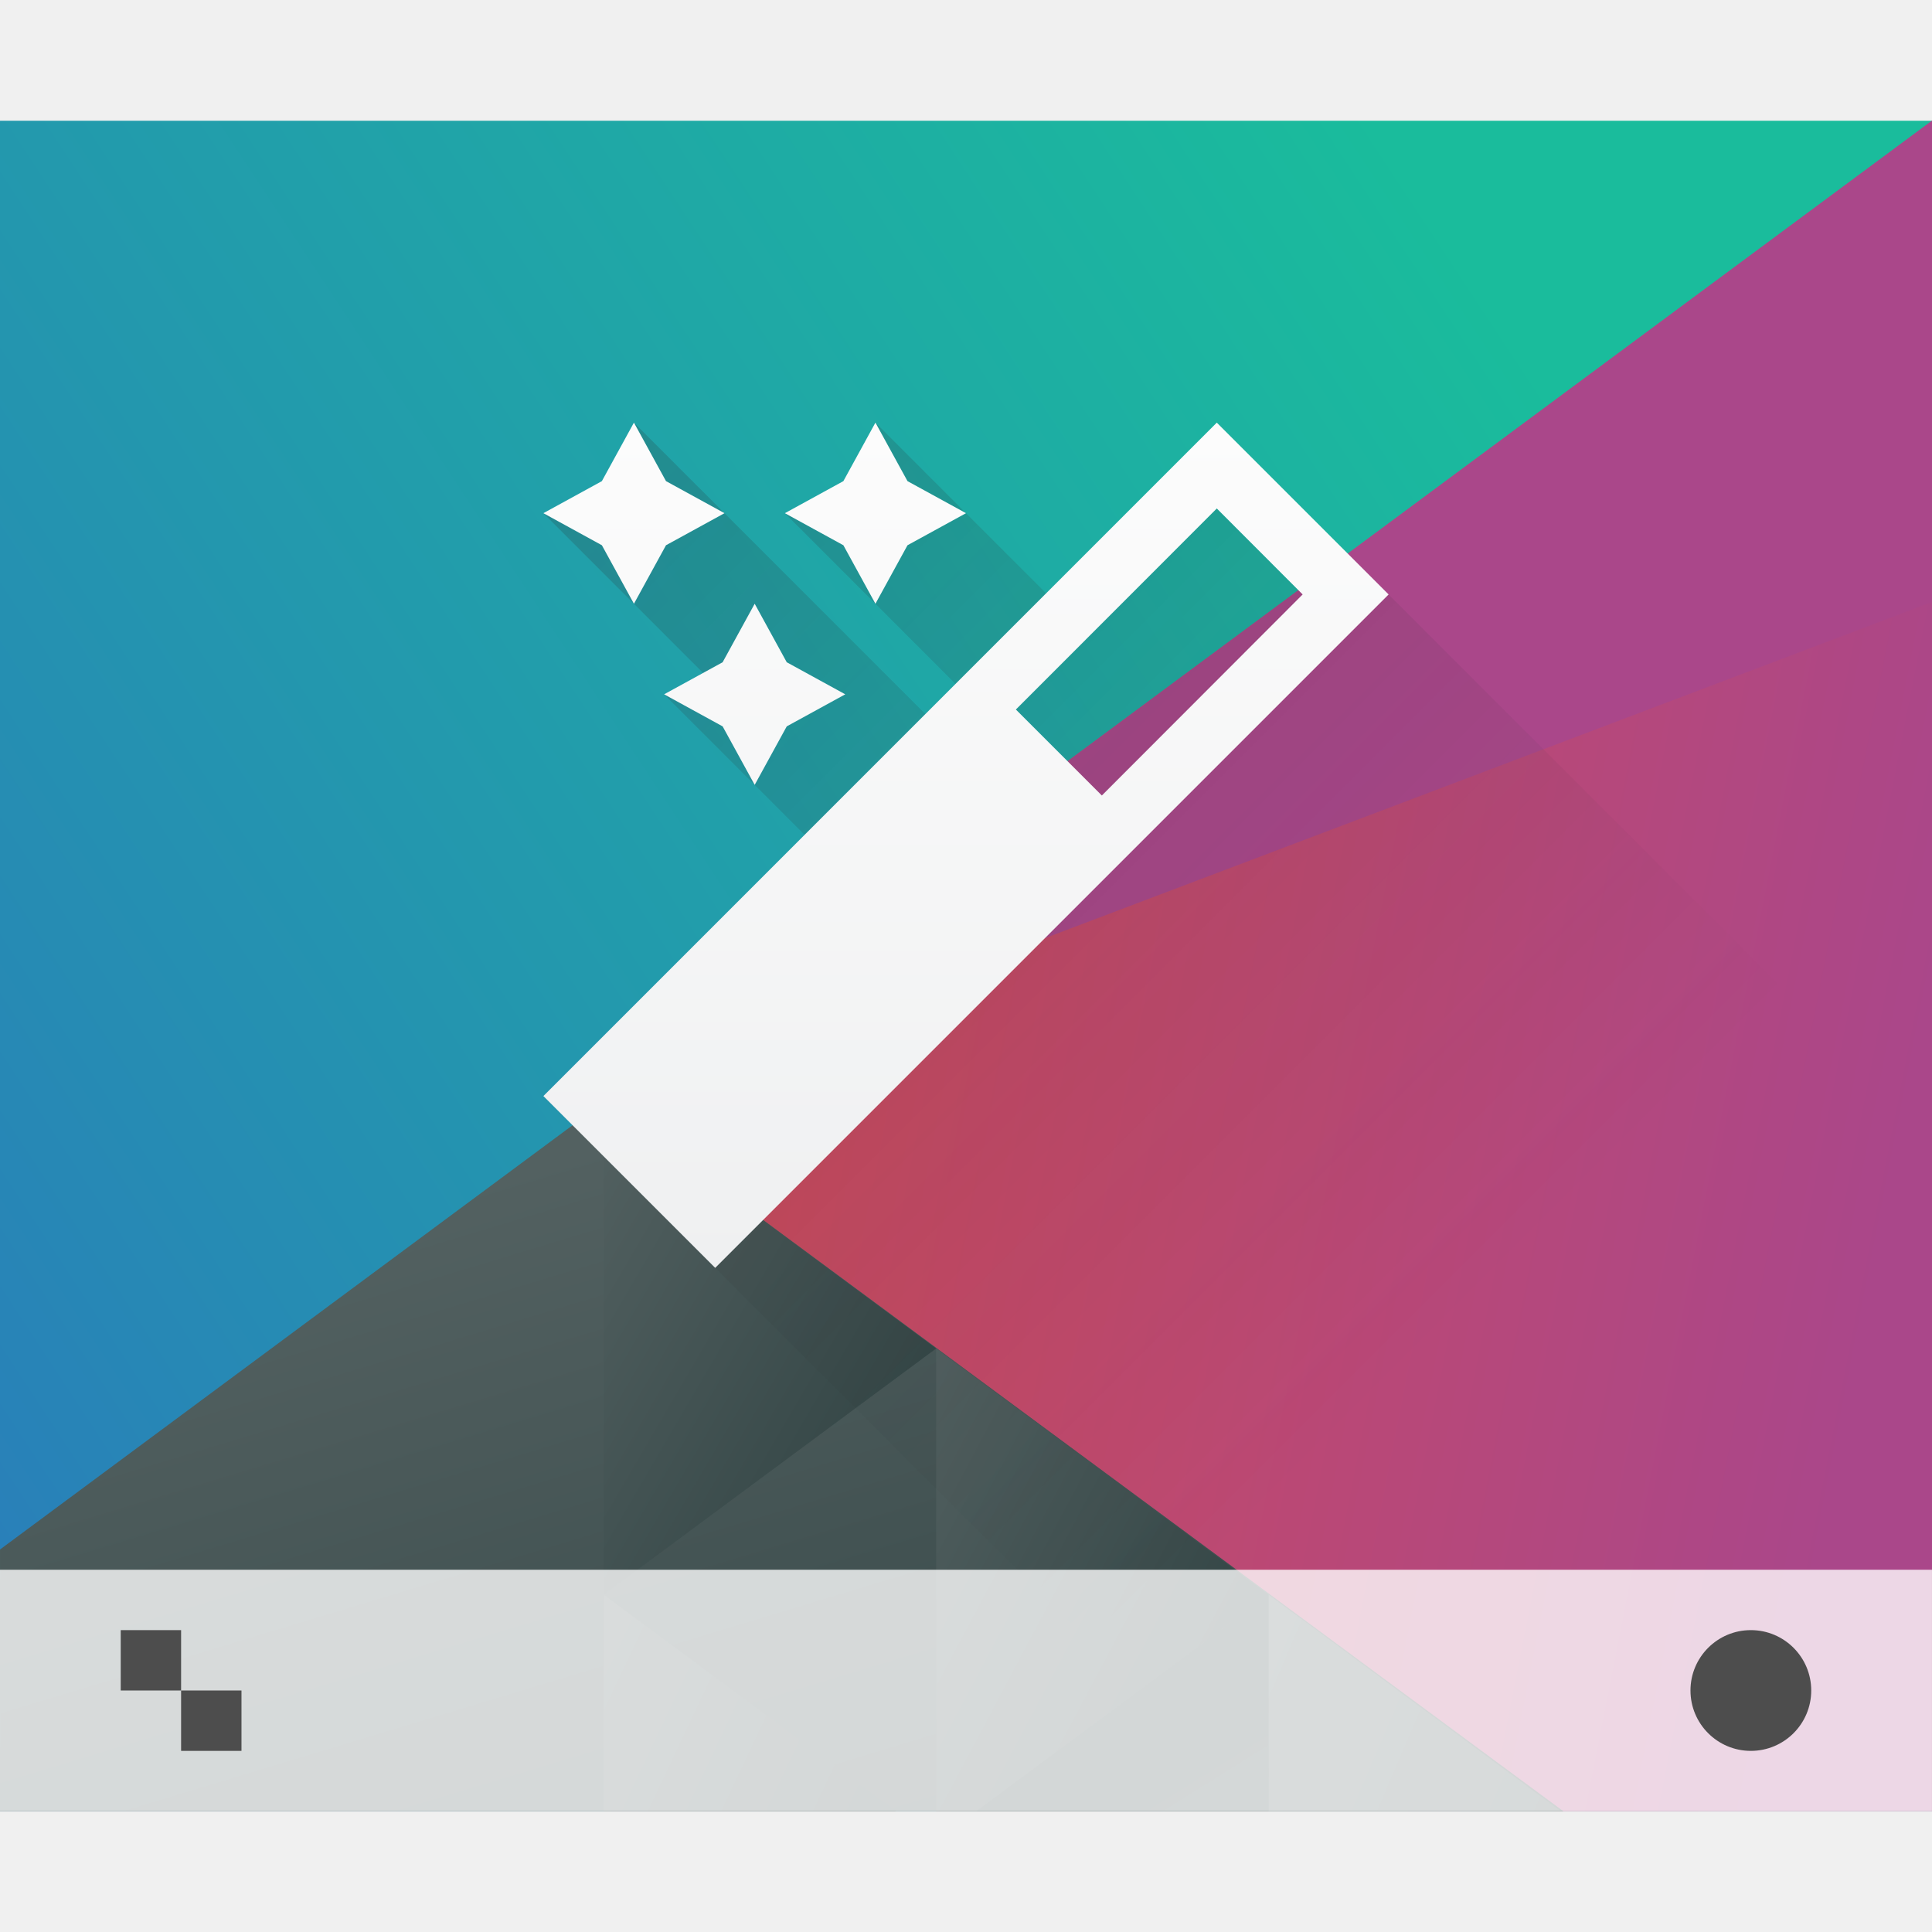
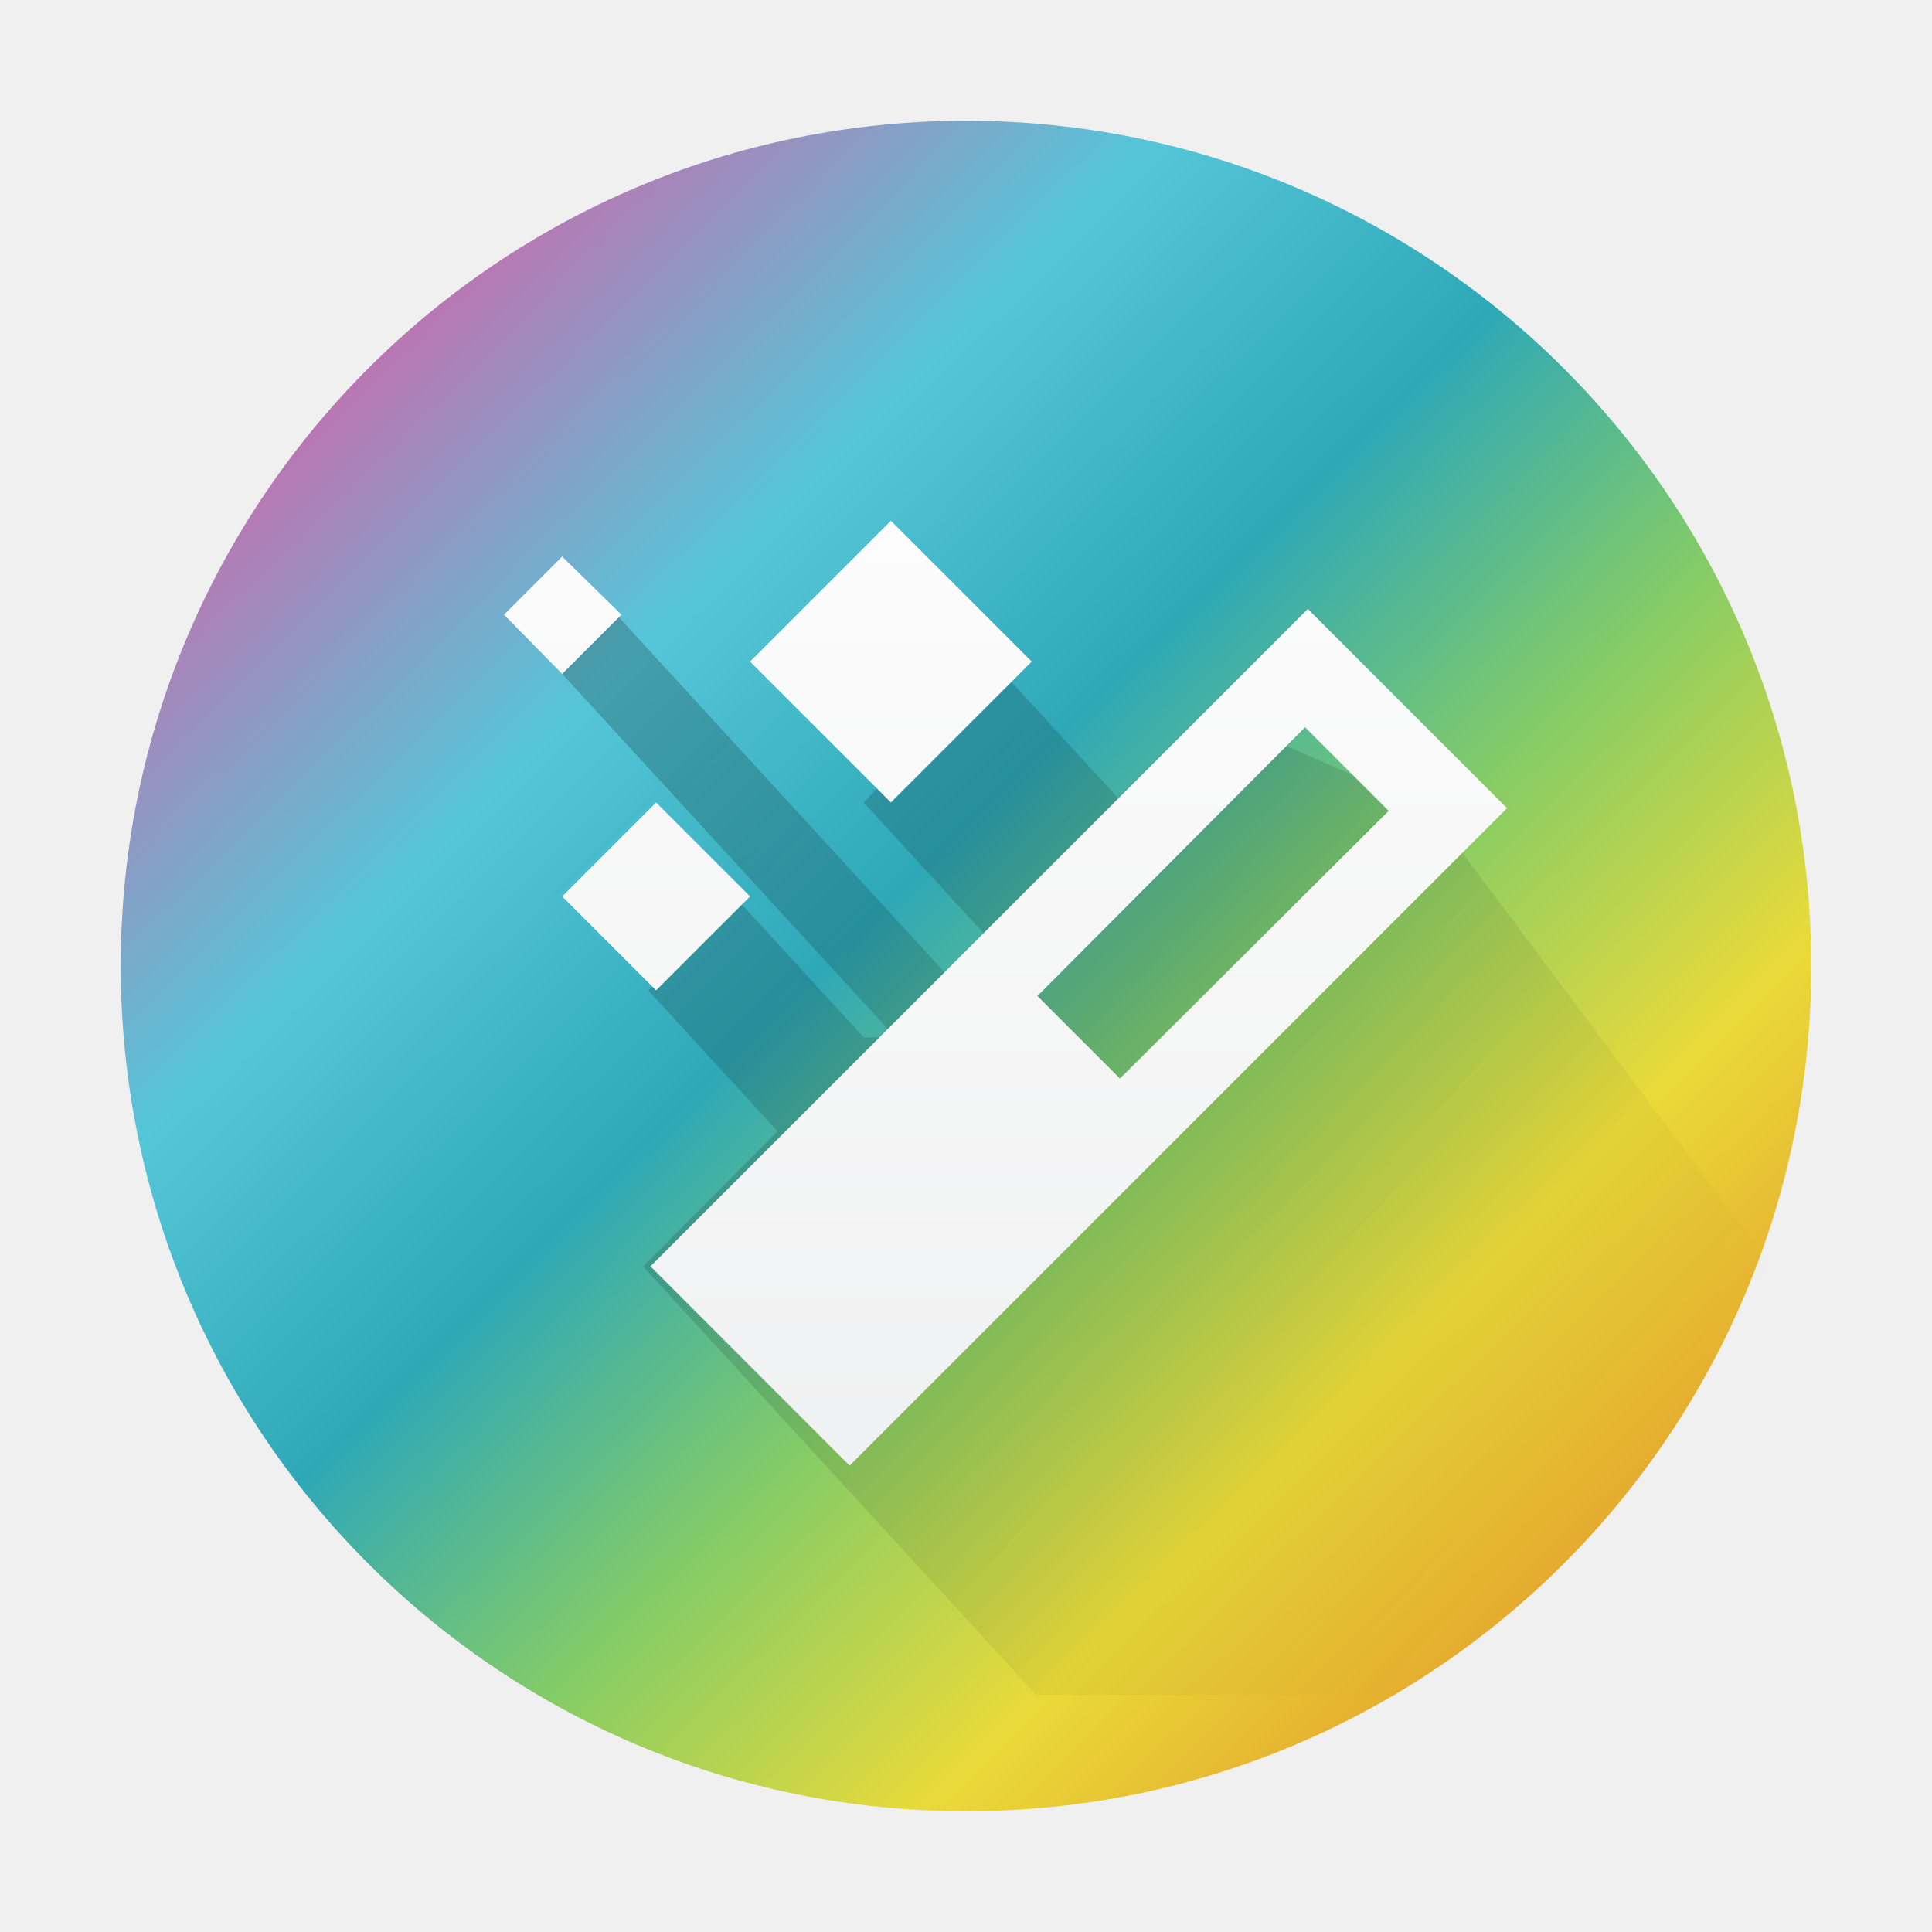
- <svg xmlns="http://www.w3.org/2000/svg" xmlns:xlink="http://www.w3.org/1999/xlink" height="32" width="32">
-   <linearGradient id="a">
-     <stop offset="0" stop-color="#eff0f1" />
-     <stop offset="1" stop-color="#fcfcfc" />
+ <svg xmlns="http://www.w3.org/2000/svg" xmlns:xlink="http://www.w3.org/1999/xlink" height="32" width="32" version="1.1" id="svg2224">
+   <defs id="defs2228">
+     <linearGradient xlink:href="#linearGradient869" id="linearGradient871" x1="-17.382" y1="2.071" x2="-5.212" y2="14.432" gradientUnits="userSpaceOnUse" gradientTransform="matrix(1.763815,0,0,1.763815,35.81597,1.066653)" />
+     <linearGradient id="linearGradient869">
+       <stop style="stop-color:#d462aa;stop-opacity:1" offset="0" id="stop865" />
+       <stop style="stop-color:#55c6d8;stop-opacity:1" offset="0.264" id="stop879" />
+       <stop style="stop-color:#2ea8b7;stop-opacity:1" offset="0.457" id="stop877" />
+       <stop style="stop-color:#85cc66;stop-opacity:1" offset="0.638" id="stop875-3" />
+       <stop style="stop-color:#eada39;stop-opacity:1" offset="0.823" id="stop873-6" />
+       <stop style="stop-color:#e4a12c;stop-opacity:1" offset="1" id="stop867-7" />
+     </linearGradient>
+     <linearGradient id="linearGradient2762" gradientUnits="userSpaceOnUse" x1="6.375" x2="15.75" y1="8" y2="17.375" gradientTransform="translate(-27.17581,-17)">
+       <stop offset="0" id="stop2165-6" />
+       <stop offset="1" stop-opacity="0" id="stop2167-7" />
+     </linearGradient>
+     <linearGradient id="linearGradient2766" gradientUnits="userSpaceOnUse" x1="10" x2="10" y1="15" y2="4.5" gradientTransform="translate(-27.17581,-17)">
+       <stop offset="0" stop-color="#eff0f1" id="stop2170-5" />
+       <stop offset="1" stop-color="#fcfcfc" id="stop2172-3" />
+     </linearGradient>
+     <linearGradient xlink:href="#a" id="linearGradient2771" gradientUnits="userSpaceOnUse" gradientTransform="matrix(1.426805,0,0,1.555556,0.03709927,1.625111)" x1="6.375" y1="8" x2="15.75" y2="17.375" />
+     <linearGradient xlink:href="#b" id="linearGradient2773" gradientUnits="userSpaceOnUse" gradientTransform="matrix(1.555556,0,0,1.555556,-0.7997806,1.625111)" x1="10" y1="15" x2="10" y2="4.5" />
+   </defs>
+   <linearGradient id="a" gradientUnits="userSpaceOnUse" x1="6.375" x2="15.75" y1="8" y2="17.375" gradientTransform="translate(-27.17581,-17)">
+     <stop offset="0" id="stop2165" />
+     <stop offset="1" stop-opacity="0" id="stop2167" />
  </linearGradient>
-   <linearGradient id="b" gradientUnits="userSpaceOnUse" x1="42.798" x2="12" y1="5.341" y2="31.355">
-     <stop offset="0" stop-color="#1abc9c" />
-     <stop offset="1" stop-color="#2980b9" />
+   <linearGradient id="b" gradientUnits="userSpaceOnUse" x1="10" x2="10" y1="15" y2="4.5" gradientTransform="translate(-27.17581,-17)">
+     <stop offset="0" stop-color="#eff0f1" id="stop2170" />
+     <stop offset="1" stop-color="#fcfcfc" id="stop2172" />
  </linearGradient>
-   <linearGradient id="c" gradientUnits="userSpaceOnUse" x1="29.851" x2="54.318" y1="22.349" y2="28.506">
-     <stop offset="0" stop-color="#cc4a5e" />
-     <stop offset="1" stop-color="#aa478a" />
+   <linearGradient id="c" gradientTransform="matrix(1,0,0,1.028572,-1e-5,-14.39473)" gradientUnits="userSpaceOnUse" x1="418.17" x2="384.571" y1="503.079" y2="531.458">
+     <stop offset="0" stop-color="#1abc9c" id="stop2175" />
+     <stop offset="1" stop-color="#2980b9" id="stop2177" />
  </linearGradient>
-   <linearGradient id="d" gradientUnits="userSpaceOnUse" x1="24.394" x2="20.646" xlink:href="#e" y1="41.224" y2="25.343" />
-   <linearGradient id="e">
-     <stop offset="0" stop-color="#334545" />
-     <stop offset="1" stop-color="#536161" />
+   <linearGradient id="d" gradientUnits="userSpaceOnUse" x1="29.851" x2="54.318" y1="22.349" y2="28.506">
+     <stop offset="0" stop-color="#cc4a5e" id="stop2180" />
+     <stop offset="1" stop-color="#aa478a" id="stop2182" />
  </linearGradient>
-   <linearGradient id="f" gradientTransform="matrix(-1 0 0 1 839.1428 -40.00001)" gradientUnits="userSpaceOnUse" x1="431.571" x2="439.571" xlink:href="#e" y1="568.798" y2="562.798" />
-   <linearGradient id="g" gradientTransform="matrix(-.9166663 0 0 .9166663 428.6903 -492.4813)" gradientUnits="userSpaceOnUse" x1="406.537" x2="423.32" xlink:href="#e" y1="581.87" y2="572.678" />
-   <linearGradient id="h" gradientTransform="matrix(-.9166663 0 0 .9166663 448.6903 -492.4813)" gradientUnits="userSpaceOnUse" x1="423.054" x2="431.225" xlink:href="#e" y1="572.334" y2="566.766" />
-   <linearGradient id="i" gradientTransform="matrix(-.9166663 0 0 .9166663 428.6903 -492.4813)" gradientUnits="userSpaceOnUse" x1="431.313" x2="440.632" xlink:href="#e" y1="577.102" y2="571.445" />
-   <linearGradient id="j" gradientTransform="matrix(-.9166663 0 0 .9166663 428.6903 -492.4813)" gradientUnits="userSpaceOnUse" x1="430.567" x2="423.75" xlink:href="#e" y1="577.362" y2="591.328" />
-   <linearGradient id="k" gradientUnits="userSpaceOnUse" x1="16" x2="16" xlink:href="#a" y1="21" y2="7" />
-   <linearGradient gradientUnits="userSpaceOnUse" x1="389.571" x2="403.571" xlink:href="#a" y1="506.798" y2="506.798" />
-   <linearGradient id="l" gradientUnits="userSpaceOnUse" x1="394.571" x2="408.571" y1="523.798" y2="537.798">
-     <stop offset="0" stop-color="#292c2f" />
-     <stop offset="1" stop-color="#292c2f" stop-opacity="0" />
+   <linearGradient id="e" gradientUnits="userSpaceOnUse" x1="24.394" x2="20.646" xlink:href="#f" y1="41.224" y2="25.343" />
+   <linearGradient id="f">
+     <stop offset="0" stop-color="#334545" id="stop2186" />
+     <stop offset="1" stop-color="#536161" id="stop2188" />
  </linearGradient>
-   <g transform="translate(-384.5714 -515.798)">
-     <g transform="matrix(.6666664 0 0 .8555544 128.1906 86.77139)">
-       <path d="m12 6v30h44v-30z" fill="url(#b)" transform="matrix(1.09091 0 0 1.09091 371.4805 497.2525)" />
-       <g stroke-linecap="round" stroke-width="2">
-         <path d="m56 6-30.281 17.482 21.682 12.518h8.6z" fill="url(#c)" transform="matrix(1.09091 0 0 1.09091 371.4805 497.2525)" />
-         <path d="m25.75 23.416-13.75 7.939v4.645h35.605z" fill="url(#d)" transform="matrix(1.09091 0 0 1.09091 371.4805 497.2525)" />
-         <path d="m407.83 527.566-8.259-4.768v9.536z" fill="url(#f)" />
-         <path d="m40.891 32.156v3.844h6.656z" fill="url(#g)" transform="matrix(1.09091 0 0 1.09091 371.4805 497.2525)" />
-         <path d="m53.32 27.787v8.213h.916l6.654-3.842z" fill="url(#h)" transform="matrix(1.09091 0 0 1.09091 349.6623 497.2525)" />
-         <path d="m25.75 32.158v3.842h6.654z" fill="url(#i)" transform="matrix(1.09091 0 0 1.09091 371.4805 497.2525)" />
-         <path d="m40.891 32.156-6.656 3.844h6.656z" fill="url(#j)" transform="matrix(1.09091 0 0 1.09091 371.4805 497.2525)" />
-         <path d="m399.537 522.87 33.034-19.072-0 9.317z" fill="#aa478a" />
-       </g>
-     </g>
-     <path d="m404.731 522.804-2.833 2.821-2.827-2.827.531 2.031-2.031-.531 2.827 2.827-.5.5-4.827-4.827.531 2.031-2.031-.531 3 3h-1l2.327 2.327-4.327 4.327 11.846 11.846 11.154 0v-11.154z" fill="url(#l)" opacity=".2" />
-     <path d="m384.571 541.798h32v4h-32z" fill="#fff" fill-opacity=".784" />
-     <circle cx="413.571" cy="543.798" fill="#4d4d4d" r="1" />
-     <path d="m386.571 542.798v1h1v-1zm1 1v1h1v-1z" fill="#4d4d4d" />
-     <path d="m10.5 7-.531.969-.969.531.969.531.531.969.531-.969.969-.531-.969-.531zm4 0-.531.969-.969.531.969.531.531.969.531-.969.969-.531-.969-.531zm5.654 0-11.154 11.154 2.846 2.846 11.154-11.154zm0 1.422 1.422 1.424-3.326 3.33-1.424-1.424zm-7.654 1.578-.531.969-.969.531.969.531.531.969.531-.969.969-.531-.969-.531z" fill="url(#k)" transform="translate(384.5714 515.798)" />
-   </g>
+   <linearGradient id="g" gradientTransform="matrix(-1,0,0,1,839.1428,-40.00001)" gradientUnits="userSpaceOnUse" x1="430.571" x2="440.171" xlink:href="#f" y1="569.98" y2="562.499" />
+   <linearGradient id="h" gradientTransform="matrix(-0.4166665,0,0,0.5347215,190.4047,-283.7805)" gradientUnits="userSpaceOnUse" x1="430.571" x2="440.171" xlink:href="#f" y1="569.98" y2="562.499" />
+   <linearGradient id="i" gradientTransform="matrix(-0.4166665,0,0,0.5347215,194.4047,-286.3305)" gradientUnits="userSpaceOnUse" x1="430.571" x2="440.171" xlink:href="#f" y1="569.98" y2="562.499" />
+   <circle style="fill:url(#linearGradient871);fill-opacity:1;stroke-width:1.644;stroke-linecap:round" id="path863" cx="16" cy="16" r="14" />
+   <path d="m 10.211,10.181 -0.9,0.981 5.521,6.019 h -0.527 l -2.14,-2.333 -1.427,1.556 2.14,2.333 -2.227,2.239 6.507,7.094 H 30 v -6.222 l -6.334,-8.461 -3.068,-1.34 -2.012,1.246 -2.14,-2.333 -2.14,2.333 2.14,2.333 -0.713,0.574 z" fill="url(#a)" opacity="0.2" id="path2220-5" style="fill:url(#linearGradient2771);stroke-width:1.49" />
+   <path d="m 14.756,8.625 -2.333,2.333 2.333,2.333 2.333,-2.333 z M 9.311,9.218 8.348,10.181 9.311,11.162 10.293,10.181 Z M 21.662,10.086 10.773,20.975 14.072,24.275 24.961,13.386 Z m -0.046,1.96 1.385,1.385 -4.451,4.433 -1.367,-1.367 z m -10.749,1.246 -1.556,1.556 1.556,1.556 1.556,-1.556 z" fill="url(#b)" stroke-linejoin="round" stroke-width="3.111" id="path2222-6" style="fill:url(#linearGradient2773)" />
</svg>
